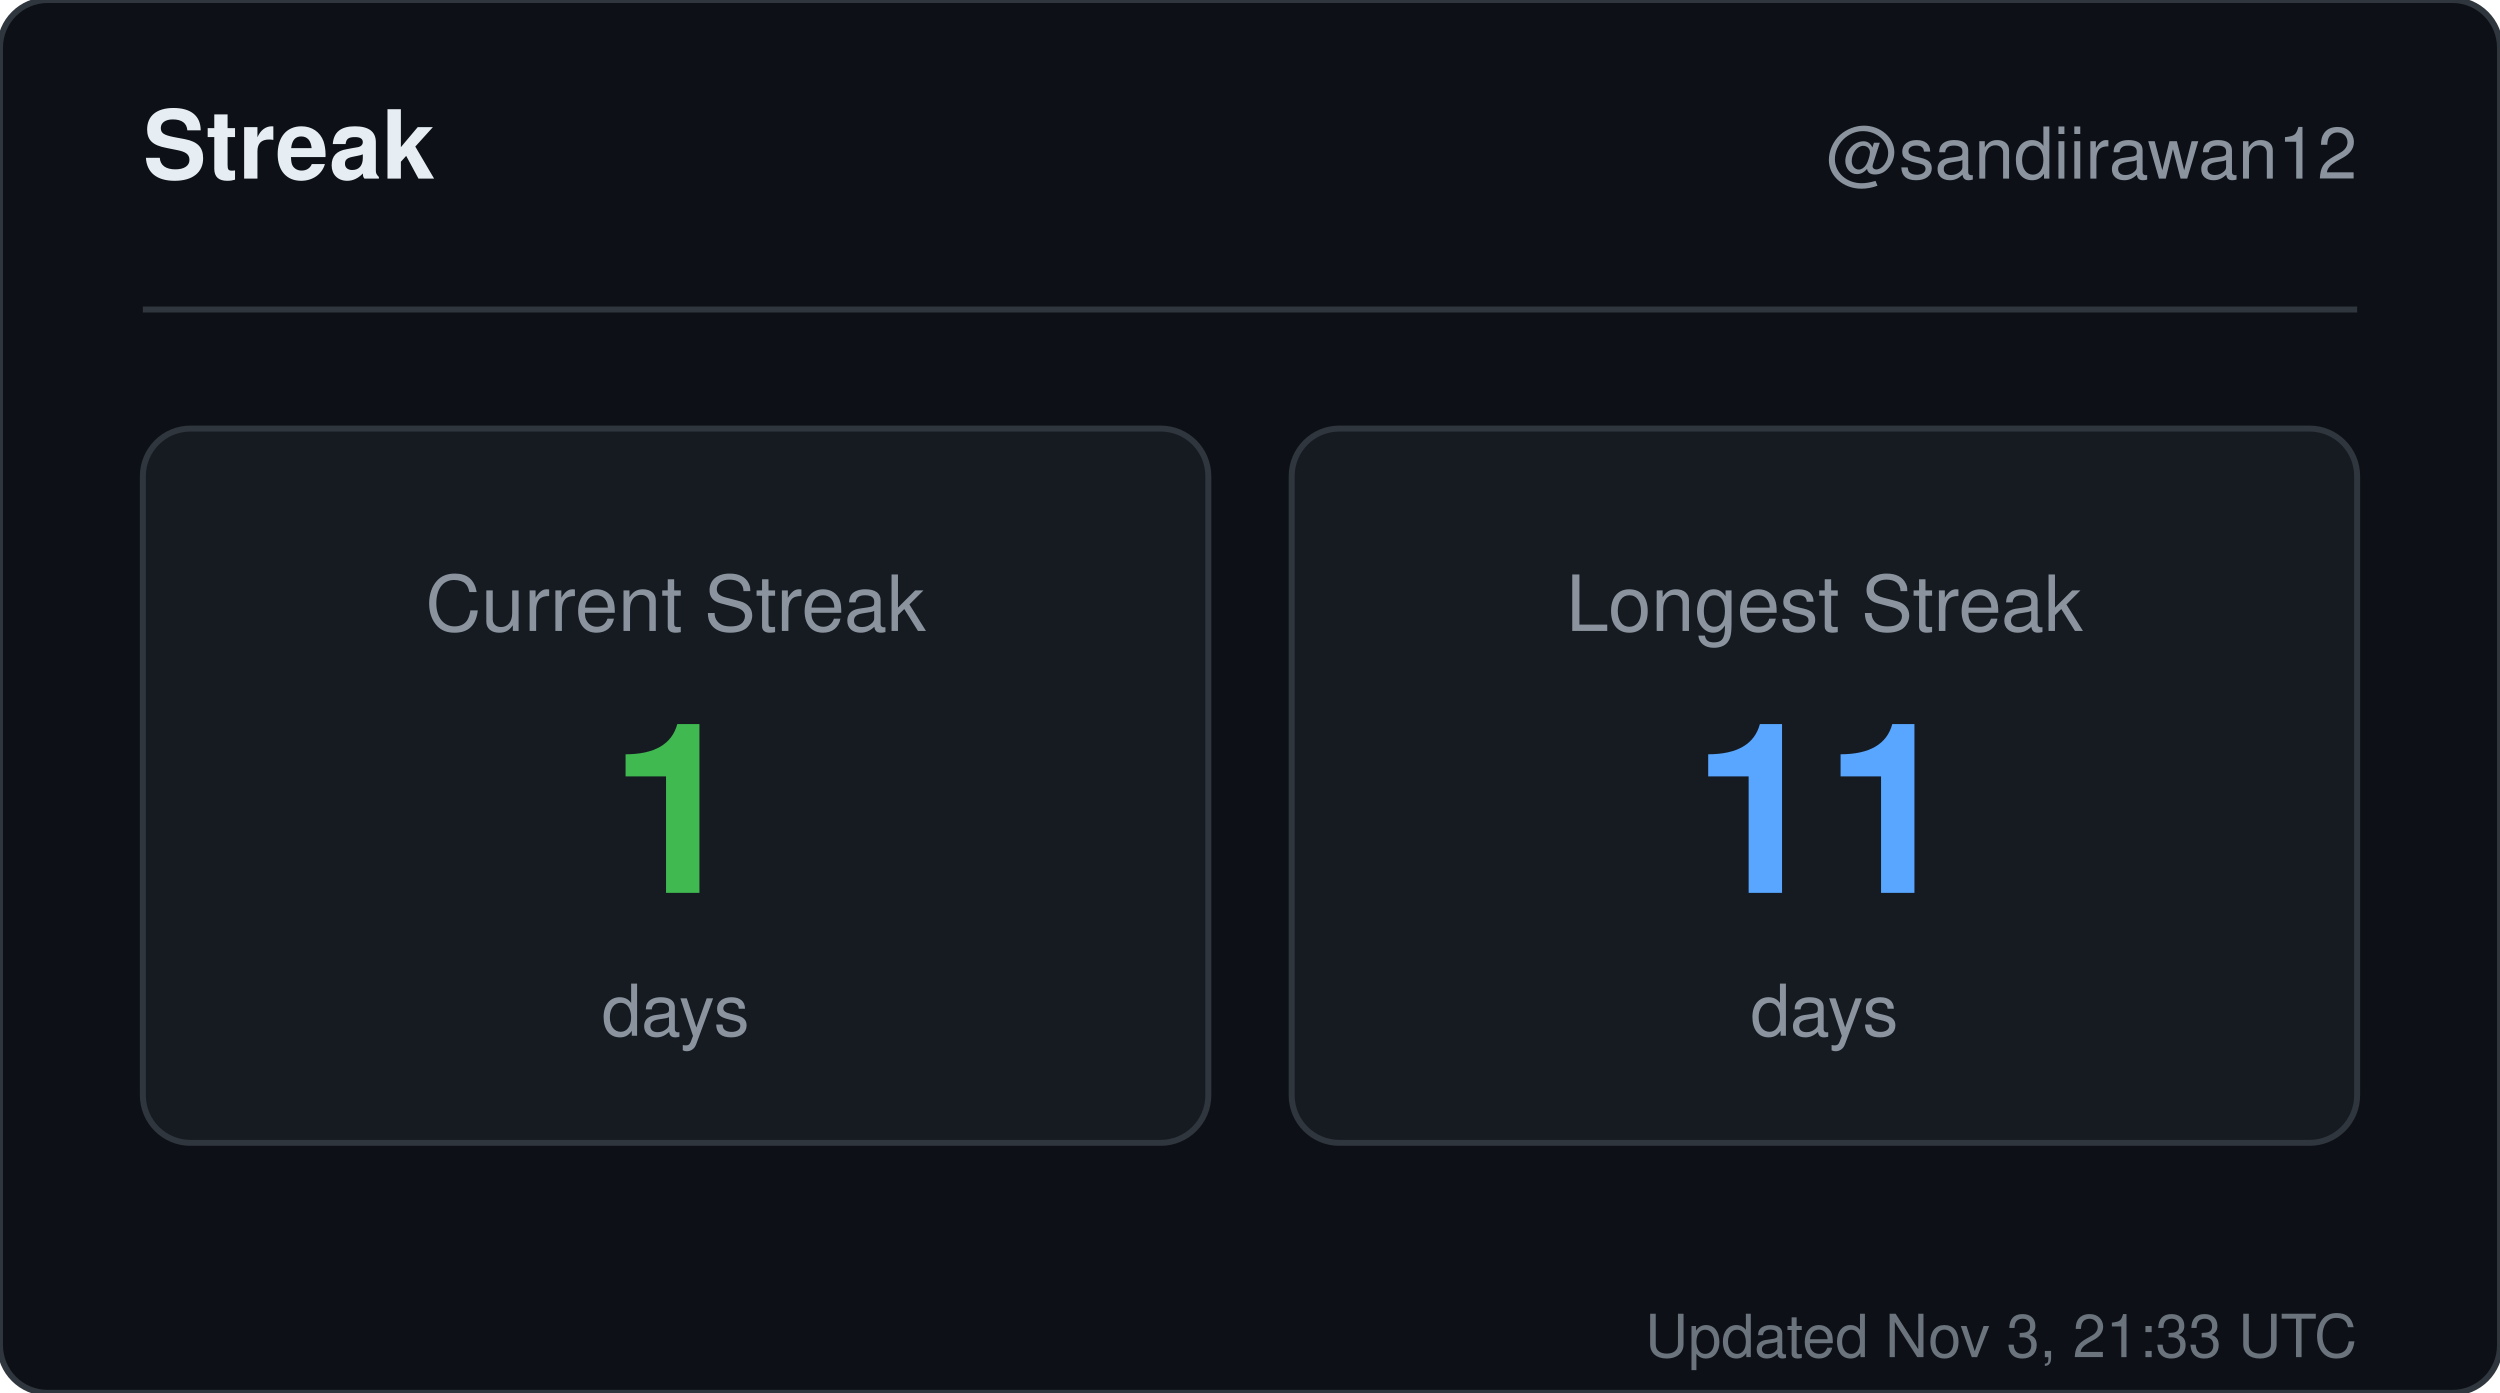
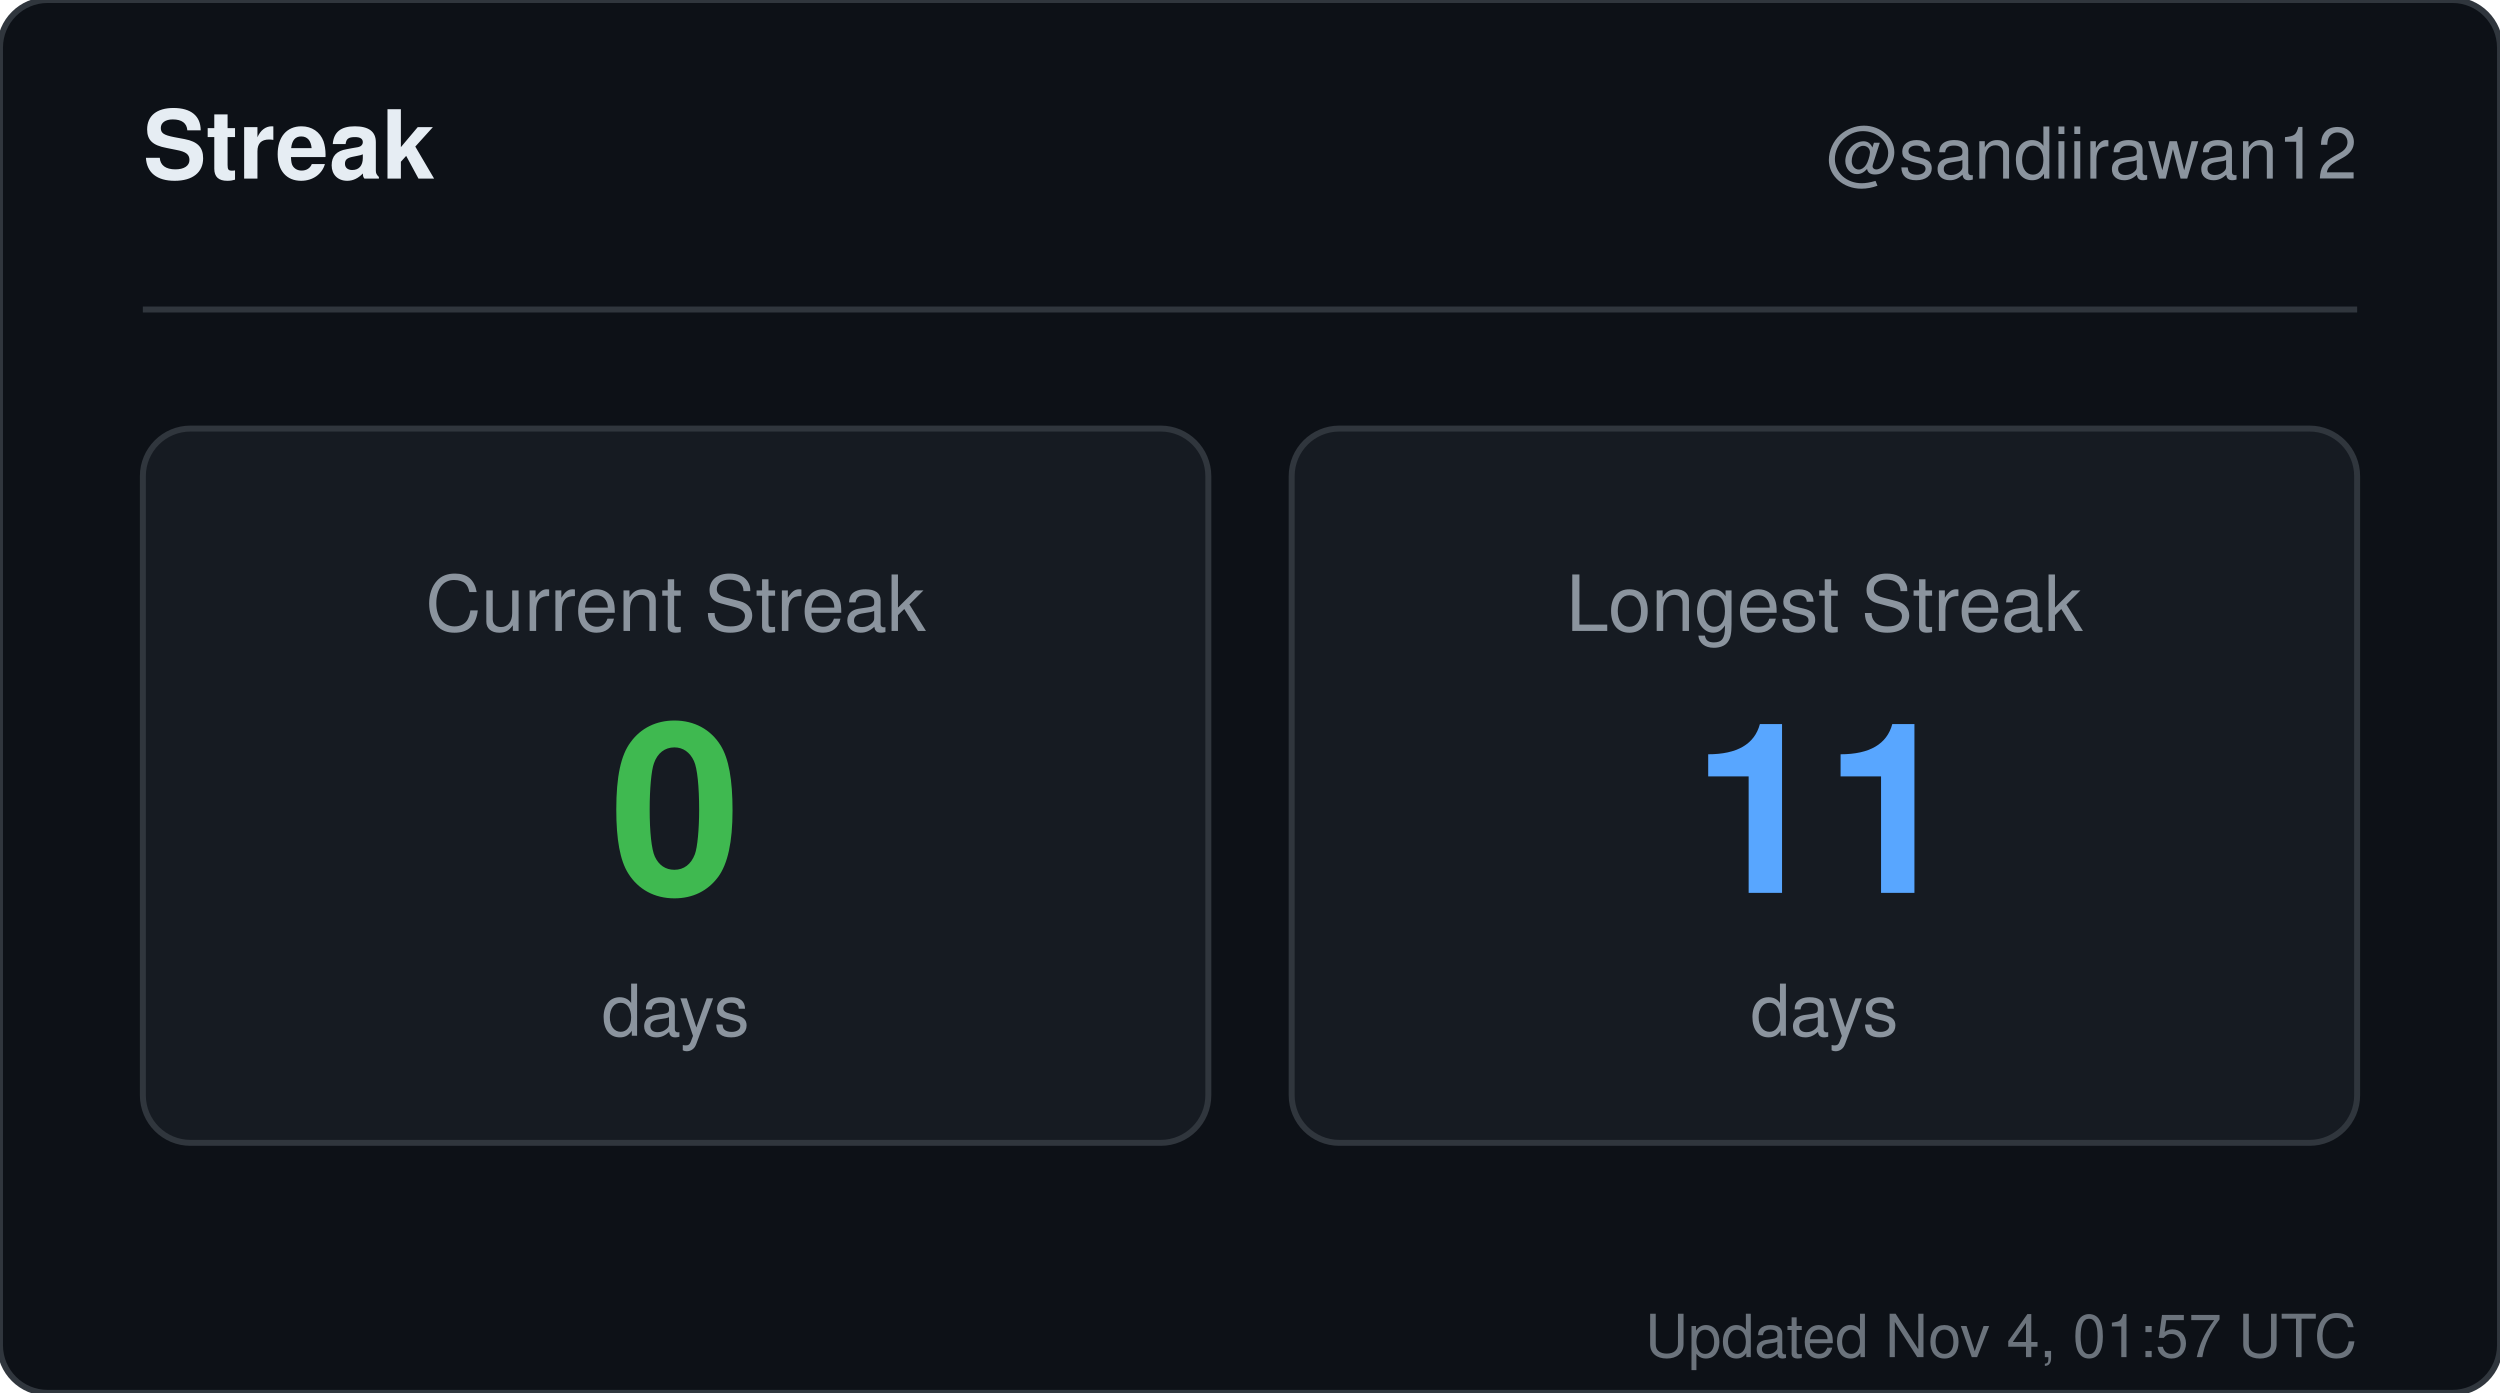
<svg xmlns="http://www.w3.org/2000/svg" width="420" height="234" viewBox="0 0 420 234" role="img" aria-label="Streak for sandiirawan12">
  <rect width="420" height="234" rx="8" fill="#0d1117" stroke="#30363d" />
  <g font-family="-apple-system, BlinkMacSystemFont, Segoe UI, Helvetica, Arial, sans-serif">
    <text x="24" y="30" fill="#e6edf3" font-size="16" font-weight="700">Streak</text>
    <text x="396" y="30" fill="#8b949e" font-size="12" text-anchor="end">@sandiirawan12</text>
    <line x1="24" y1="52" x2="396" y2="52" stroke="#30363d" />
    <rect x="24" y="72" width="179" height="120" rx="8" fill="#161b22" stroke="#30363d" />
    <text x="113.5" y="106" fill="#8b949e" font-size="13" text-anchor="middle">Current Streak</text>
-     <text x="113.5" y="150" fill="#3fb950" font-size="40" font-weight="700" text-anchor="middle">1</text>
+     <text x="113.5" y="150" fill="#3fb950" font-size="40" font-weight="700" text-anchor="middle">0</text>
    <text x="113.5" y="174" fill="#8b949e" font-size="12" text-anchor="middle">days</text>
    <rect x="217" y="72" width="179" height="120" rx="8" fill="#161b22" stroke="#30363d" />
    <text x="306.5" y="106" fill="#8b949e" font-size="13" text-anchor="middle">Longest Streak</text>
    <text x="306.5" y="150" fill="#58a6ff" font-size="40" font-weight="700" text-anchor="middle">11</text>
    <text x="306.5" y="174" fill="#8b949e" font-size="12" text-anchor="middle">days</text>
-     <text x="396" y="228" fill="#8b949e" font-size="10" text-anchor="end" opacity="0.75">Updated Nov 3, 21:33 UTC</text>
+     <text x="396" y="228" fill="#8b949e" font-size="10" text-anchor="end" opacity="0.75">Updated Nov 4, 01:57 UTC</text>
  </g>
</svg>
